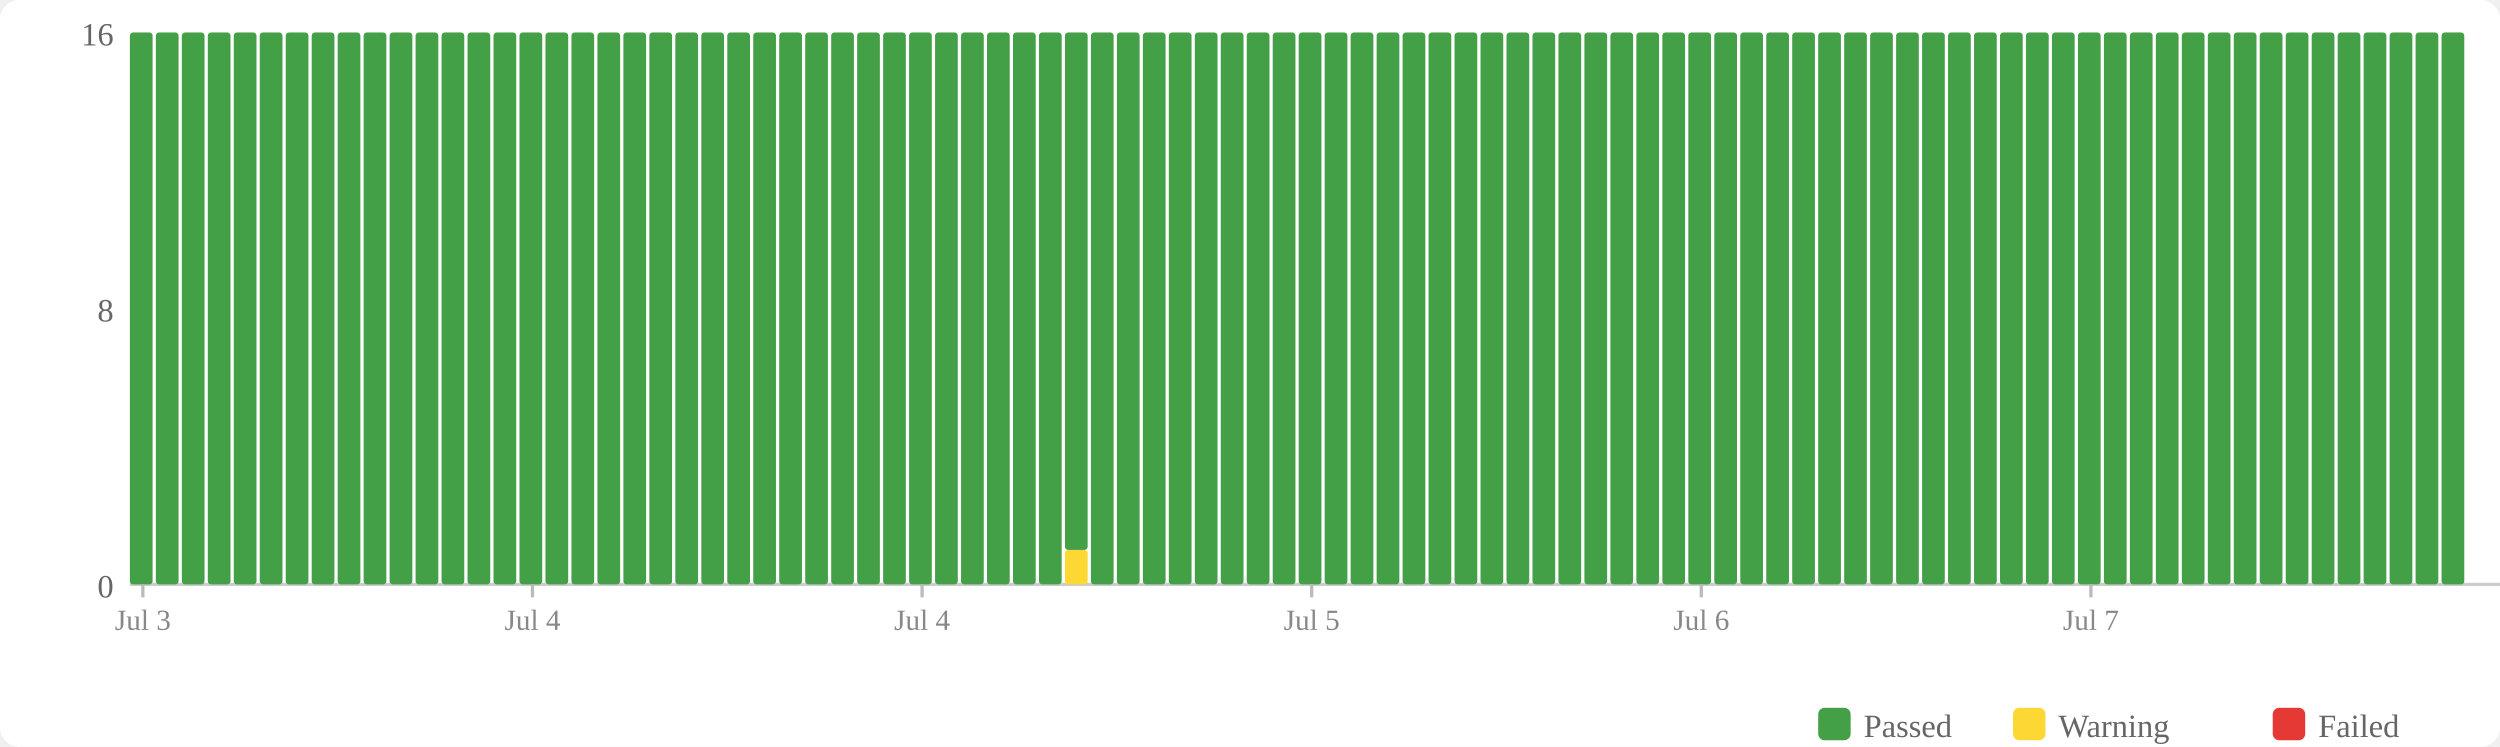
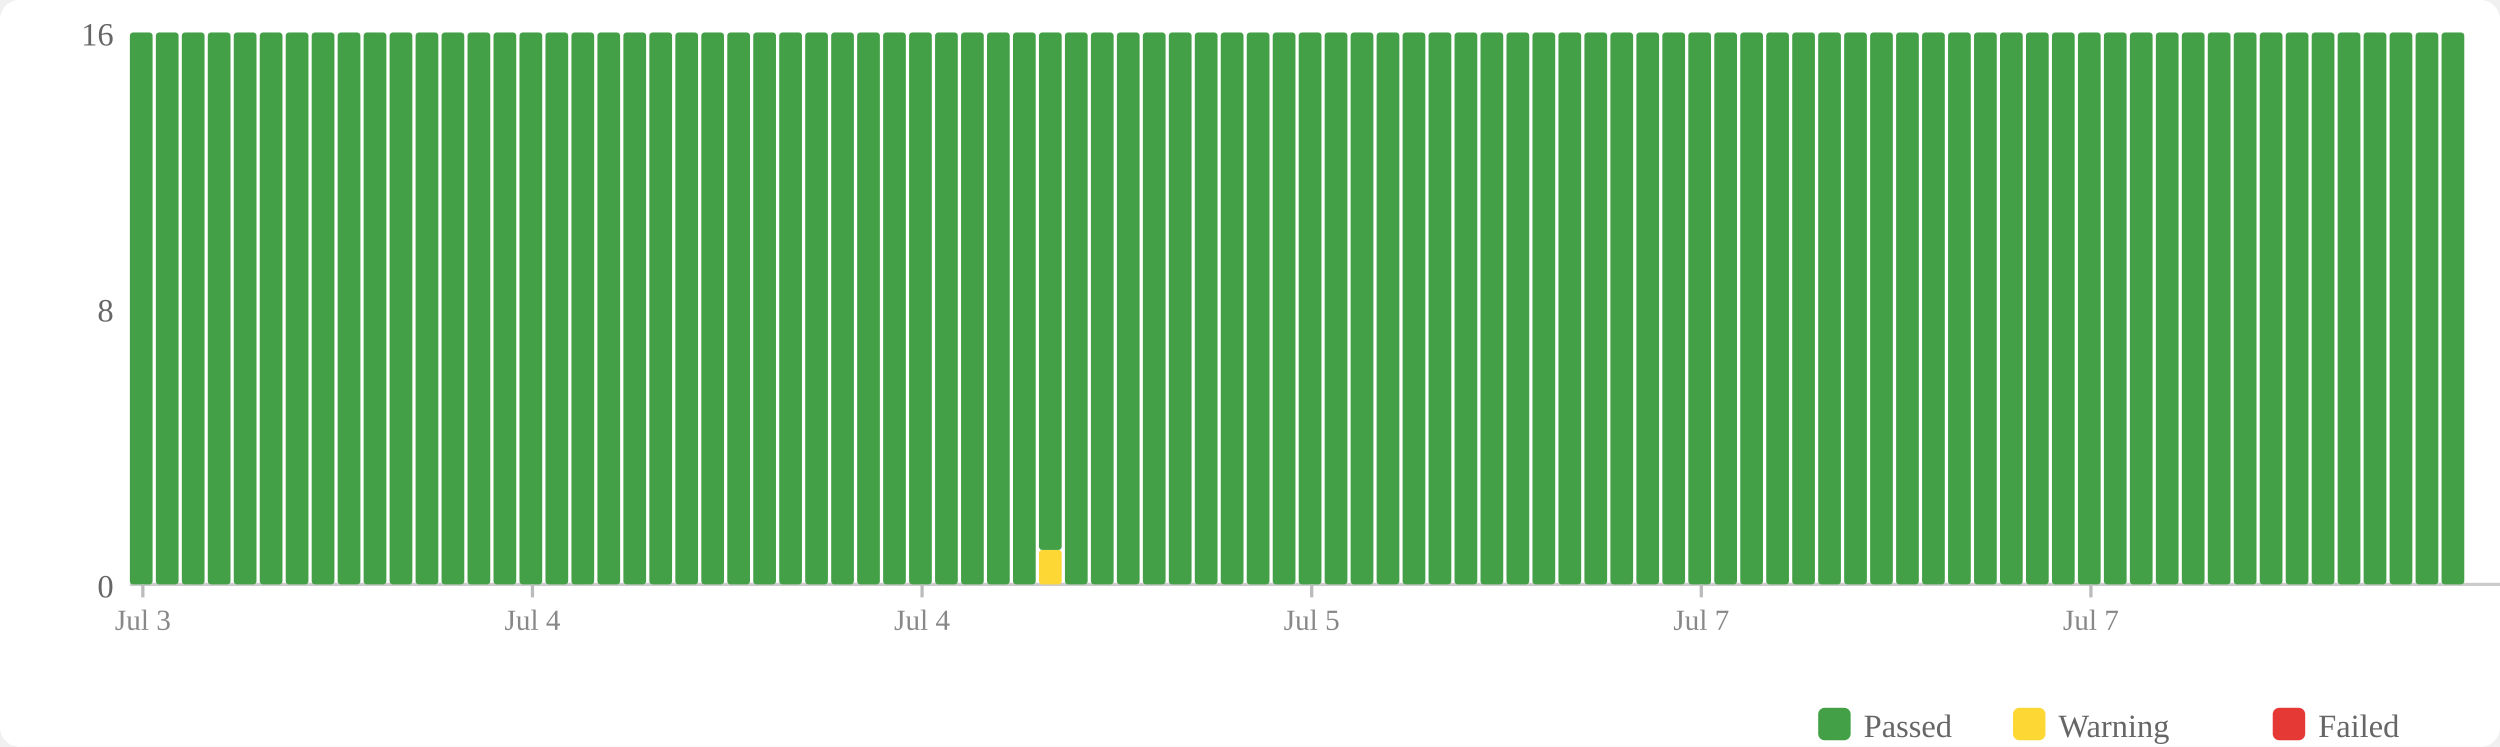
<svg xmlns="http://www.w3.org/2000/svg" width="770" height="230" viewBox="0 0 770 230">
  <rect width="770" height="230" fill="#fff" rx="6" />
  <rect x="560" y="218" width="10" height="10" fill="#43a047" rx="2" />
  <text x="574" y="227" font-size="10" fill="#666">Passed</text>
  <rect x="620" y="218" width="10" height="10" fill="#fdd835" rx="2" />
  <text x="634" y="227" font-size="10" fill="#666">Warning</text>
  <rect x="700" y="218" width="10" height="10" fill="#e53935" rx="2" />
  <text x="714" y="227" font-size="10" fill="#666">Failed</text>
  <text x="35" y="184" text-anchor="end" font-size="10" fill="#666">0</text>
  <text x="35" y="99" text-anchor="end" font-size="10" fill="#666">8</text>
  <text x="35" y="14" text-anchor="end" font-size="10" fill="#666">16</text>
  <line x1="40" y1="180" x2="770" y2="180" stroke="#ccc" stroke-width="1" />
  <rect x="40" y="10" width="7" height="170" fill="#43a047" rx="1" />
  <rect x="48" y="10" width="7" height="170" fill="#43a047" rx="1" />
  <rect x="56" y="10" width="7" height="170" fill="#43a047" rx="1" />
  <rect x="64" y="10" width="7" height="170" fill="#43a047" rx="1" />
  <rect x="72" y="10" width="7" height="170" fill="#43a047" rx="1" />
  <rect x="80" y="10" width="7" height="170" fill="#43a047" rx="1" />
  <rect x="88" y="10" width="7" height="170" fill="#43a047" rx="1" />
  <rect x="96" y="10" width="7" height="170" fill="#43a047" rx="1" />
  <rect x="104" y="10" width="7" height="170" fill="#43a047" rx="1" />
  <rect x="112" y="10" width="7" height="170" fill="#43a047" rx="1" />
  <rect x="120" y="10" width="7" height="170" fill="#43a047" rx="1" />
  <rect x="128" y="10" width="7" height="170" fill="#43a047" rx="1" />
  <rect x="136" y="10" width="7" height="170" fill="#43a047" rx="1" />
  <rect x="144" y="10" width="7" height="170" fill="#43a047" rx="1" />
  <rect x="152" y="10" width="7" height="170" fill="#43a047" rx="1" />
  <rect x="160" y="10" width="7" height="170" fill="#43a047" rx="1" />
  <rect x="168" y="10" width="7" height="170" fill="#43a047" rx="1" />
  <rect x="176" y="10" width="7" height="170" fill="#43a047" rx="1" />
  <rect x="184" y="10" width="7" height="170" fill="#43a047" rx="1" />
  <rect x="192" y="10" width="7" height="170" fill="#43a047" rx="1" />
  <rect x="200" y="10" width="7" height="170" fill="#43a047" rx="1" />
  <rect x="208" y="10" width="7" height="170" fill="#43a047" rx="1" />
  <rect x="216" y="10" width="7" height="170" fill="#43a047" rx="1" />
  <rect x="224" y="10" width="7" height="170" fill="#43a047" rx="1" />
  <rect x="232" y="10" width="7" height="170" fill="#43a047" rx="1" />
  <rect x="240" y="10" width="7" height="170" fill="#43a047" rx="1" />
  <rect x="248" y="10" width="7" height="170" fill="#43a047" rx="1" />
  <rect x="256" y="10" width="7" height="170" fill="#43a047" rx="1" />
  <rect x="264" y="10" width="7" height="170" fill="#43a047" rx="1" />
  <rect x="272" y="10" width="7" height="170" fill="#43a047" rx="1" />
  <rect x="280" y="10" width="7" height="170" fill="#43a047" rx="1" />
  <rect x="288" y="10" width="7" height="170" fill="#43a047" rx="1" />
  <rect x="296" y="10" width="7" height="170" fill="#43a047" rx="1" />
  <rect x="304" y="10" width="7" height="170" fill="#43a047" rx="1" />
  <rect x="312" y="10" width="7" height="170" fill="#43a047" rx="1" />
-   <rect x="320" y="10" width="7" height="170" fill="#43a047" rx="1" />
-   <rect x="328" y="169.375" width="7" height="10.625" fill="#fdd835" rx="1" />
-   <rect x="328" y="10" width="7" height="159.375" fill="#43a047" rx="1" />
+   <rect x="320" y="169.375" width="7" height="10.625" fill="#fdd835" rx="1" />
+   <rect x="320" y="10" width="7" height="159.375" fill="#43a047" rx="1" />
+   <rect x="328" y="10" width="7" height="170" fill="#43a047" rx="1" />
  <rect x="336" y="10" width="7" height="170" fill="#43a047" rx="1" />
  <rect x="344" y="10" width="7" height="170" fill="#43a047" rx="1" />
  <rect x="352" y="10" width="7" height="170" fill="#43a047" rx="1" />
  <rect x="360" y="10" width="7" height="170" fill="#43a047" rx="1" />
  <rect x="368" y="10" width="7" height="170" fill="#43a047" rx="1" />
  <rect x="376" y="10" width="7" height="170" fill="#43a047" rx="1" />
  <rect x="384" y="10" width="7" height="170" fill="#43a047" rx="1" />
  <rect x="392" y="10" width="7" height="170" fill="#43a047" rx="1" />
  <rect x="400" y="10" width="7" height="170" fill="#43a047" rx="1" />
  <rect x="408" y="10" width="7" height="170" fill="#43a047" rx="1" />
  <rect x="416" y="10" width="7" height="170" fill="#43a047" rx="1" />
  <rect x="424" y="10" width="7" height="170" fill="#43a047" rx="1" />
  <rect x="432" y="10" width="7" height="170" fill="#43a047" rx="1" />
  <rect x="440" y="10" width="7" height="170" fill="#43a047" rx="1" />
  <rect x="448" y="10" width="7" height="170" fill="#43a047" rx="1" />
  <rect x="456" y="10" width="7" height="170" fill="#43a047" rx="1" />
  <rect x="464" y="10" width="7" height="170" fill="#43a047" rx="1" />
  <rect x="472" y="10" width="7" height="170" fill="#43a047" rx="1" />
  <rect x="480" y="10" width="7" height="170" fill="#43a047" rx="1" />
  <rect x="488" y="10" width="7" height="170" fill="#43a047" rx="1" />
  <rect x="496" y="10" width="7" height="170" fill="#43a047" rx="1" />
  <rect x="504" y="10" width="7" height="170" fill="#43a047" rx="1" />
  <rect x="512" y="10" width="7" height="170" fill="#43a047" rx="1" />
  <rect x="520" y="10" width="7" height="170" fill="#43a047" rx="1" />
  <rect x="528" y="10" width="7" height="170" fill="#43a047" rx="1" />
  <rect x="536" y="10" width="7" height="170" fill="#43a047" rx="1" />
  <rect x="544" y="10" width="7" height="170" fill="#43a047" rx="1" />
  <rect x="552" y="10" width="7" height="170" fill="#43a047" rx="1" />
  <rect x="560" y="10" width="7" height="170" fill="#43a047" rx="1" />
  <rect x="568" y="10" width="7" height="170" fill="#43a047" rx="1" />
  <rect x="576" y="10" width="7" height="170" fill="#43a047" rx="1" />
  <rect x="584" y="10" width="7" height="170" fill="#43a047" rx="1" />
  <rect x="592" y="10" width="7" height="170" fill="#43a047" rx="1" />
  <rect x="600" y="10" width="7" height="170" fill="#43a047" rx="1" />
  <rect x="608" y="10" width="7" height="170" fill="#43a047" rx="1" />
  <rect x="616" y="10" width="7" height="170" fill="#43a047" rx="1" />
  <rect x="624" y="10" width="7" height="170" fill="#43a047" rx="1" />
  <rect x="632" y="10" width="7" height="170" fill="#43a047" rx="1" />
  <rect x="640" y="10" width="7" height="170" fill="#43a047" rx="1" />
  <rect x="648" y="10" width="7" height="170" fill="#43a047" rx="1" />
  <rect x="656" y="10" width="7" height="170" fill="#43a047" rx="1" />
  <rect x="664" y="10" width="7" height="170" fill="#43a047" rx="1" />
  <rect x="672" y="10" width="7" height="170" fill="#43a047" rx="1" />
  <rect x="680" y="10" width="7" height="170" fill="#43a047" rx="1" />
  <rect x="688" y="10" width="7" height="170" fill="#43a047" rx="1" />
  <rect x="696" y="10" width="7" height="170" fill="#43a047" rx="1" />
  <rect x="704" y="10" width="7" height="170" fill="#43a047" rx="1" />
  <rect x="712" y="10" width="7" height="170" fill="#43a047" rx="1" />
  <rect x="720" y="10" width="7" height="170" fill="#43a047" rx="1" />
  <rect x="728" y="10" width="7" height="170" fill="#43a047" rx="1" />
  <rect x="736" y="10" width="7" height="170" fill="#43a047" rx="1" />
  <rect x="744" y="10" width="7" height="170" fill="#43a047" rx="1" />
  <rect x="752" y="10" width="7" height="170" fill="#43a047" rx="1" />
  <line x1="44.0" y1="180" x2="44.0" y2="184" stroke="#bbb" stroke-width="1" />
  <text x="44.0" y="194" text-anchor="middle" font-size="9" fill="#888">Jul 3</text>
  <line x1="164.0" y1="180" x2="164.0" y2="184" stroke="#bbb" stroke-width="1" />
  <text x="164.0" y="194" text-anchor="middle" font-size="9" fill="#888">Jul 4</text>
  <line x1="284.0" y1="180" x2="284.0" y2="184" stroke="#bbb" stroke-width="1" />
  <text x="284.0" y="194" text-anchor="middle" font-size="9" fill="#888">Jul 4</text>
  <line x1="404.0" y1="180" x2="404.0" y2="184" stroke="#bbb" stroke-width="1" />
  <text x="404.0" y="194" text-anchor="middle" font-size="9" fill="#888">Jul 5</text>
  <line x1="524.0" y1="180" x2="524.0" y2="184" stroke="#bbb" stroke-width="1" />
-   <text x="524.0" y="194" text-anchor="middle" font-size="9" fill="#888">Jul 6</text>
+   <text x="524.0" y="194" text-anchor="middle" font-size="9" fill="#888">Jul 7</text>
  <line x1="644.0" y1="180" x2="644.0" y2="184" stroke="#bbb" stroke-width="1" />
  <text x="644.0" y="194" text-anchor="middle" font-size="9" fill="#888">Jul 7</text>
</svg>
